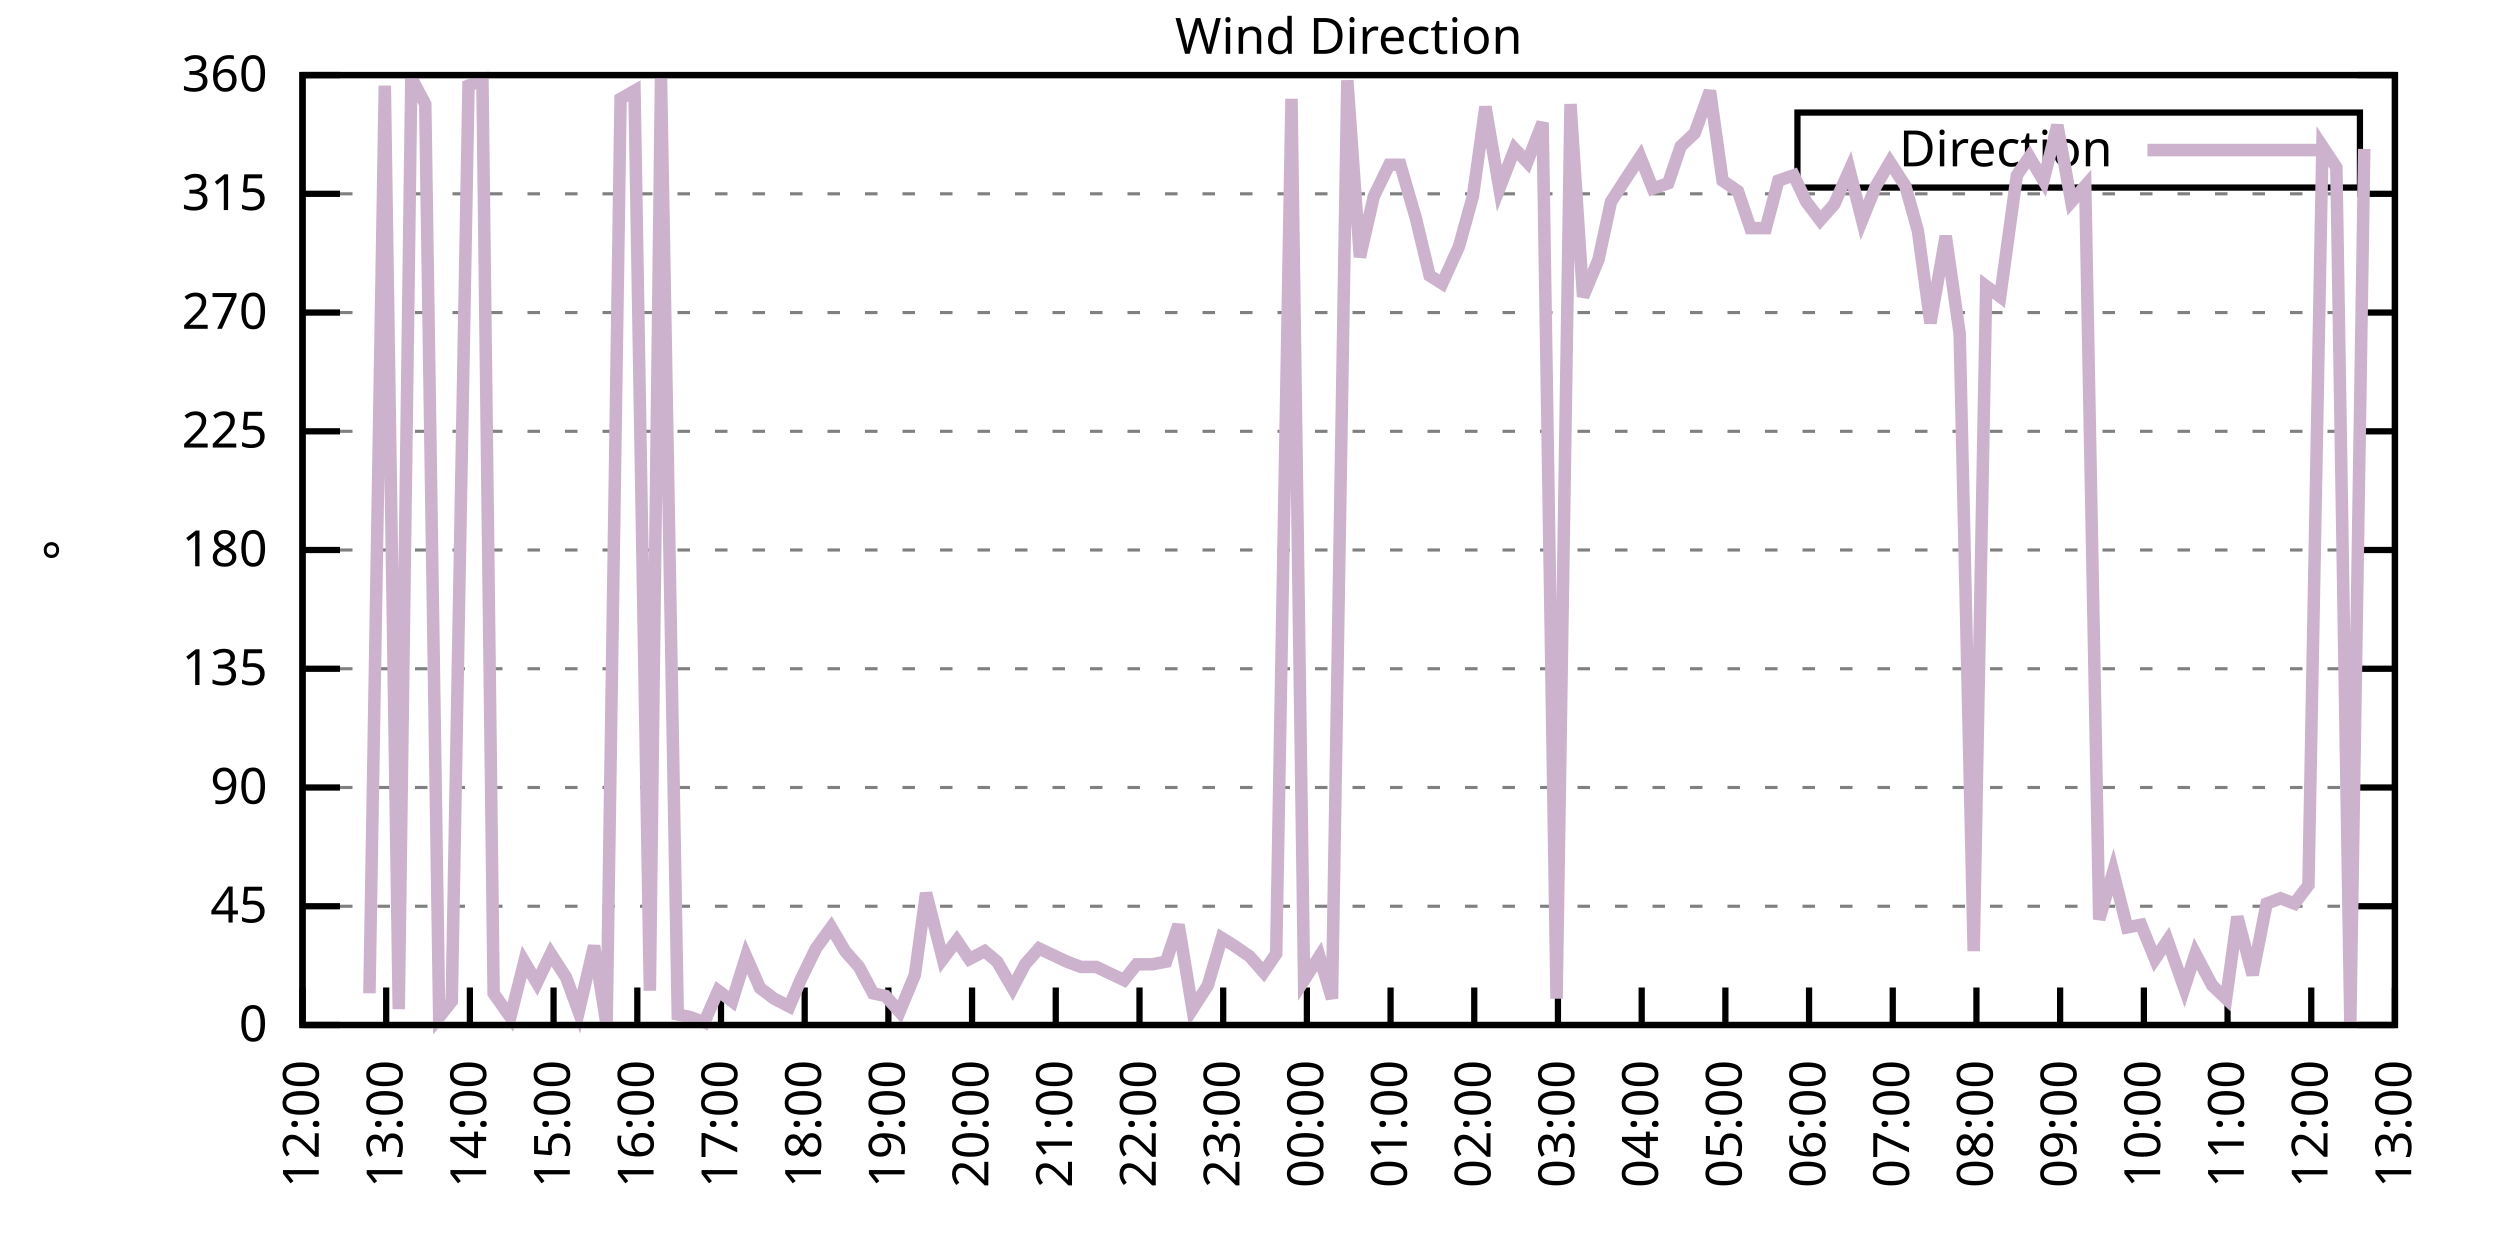
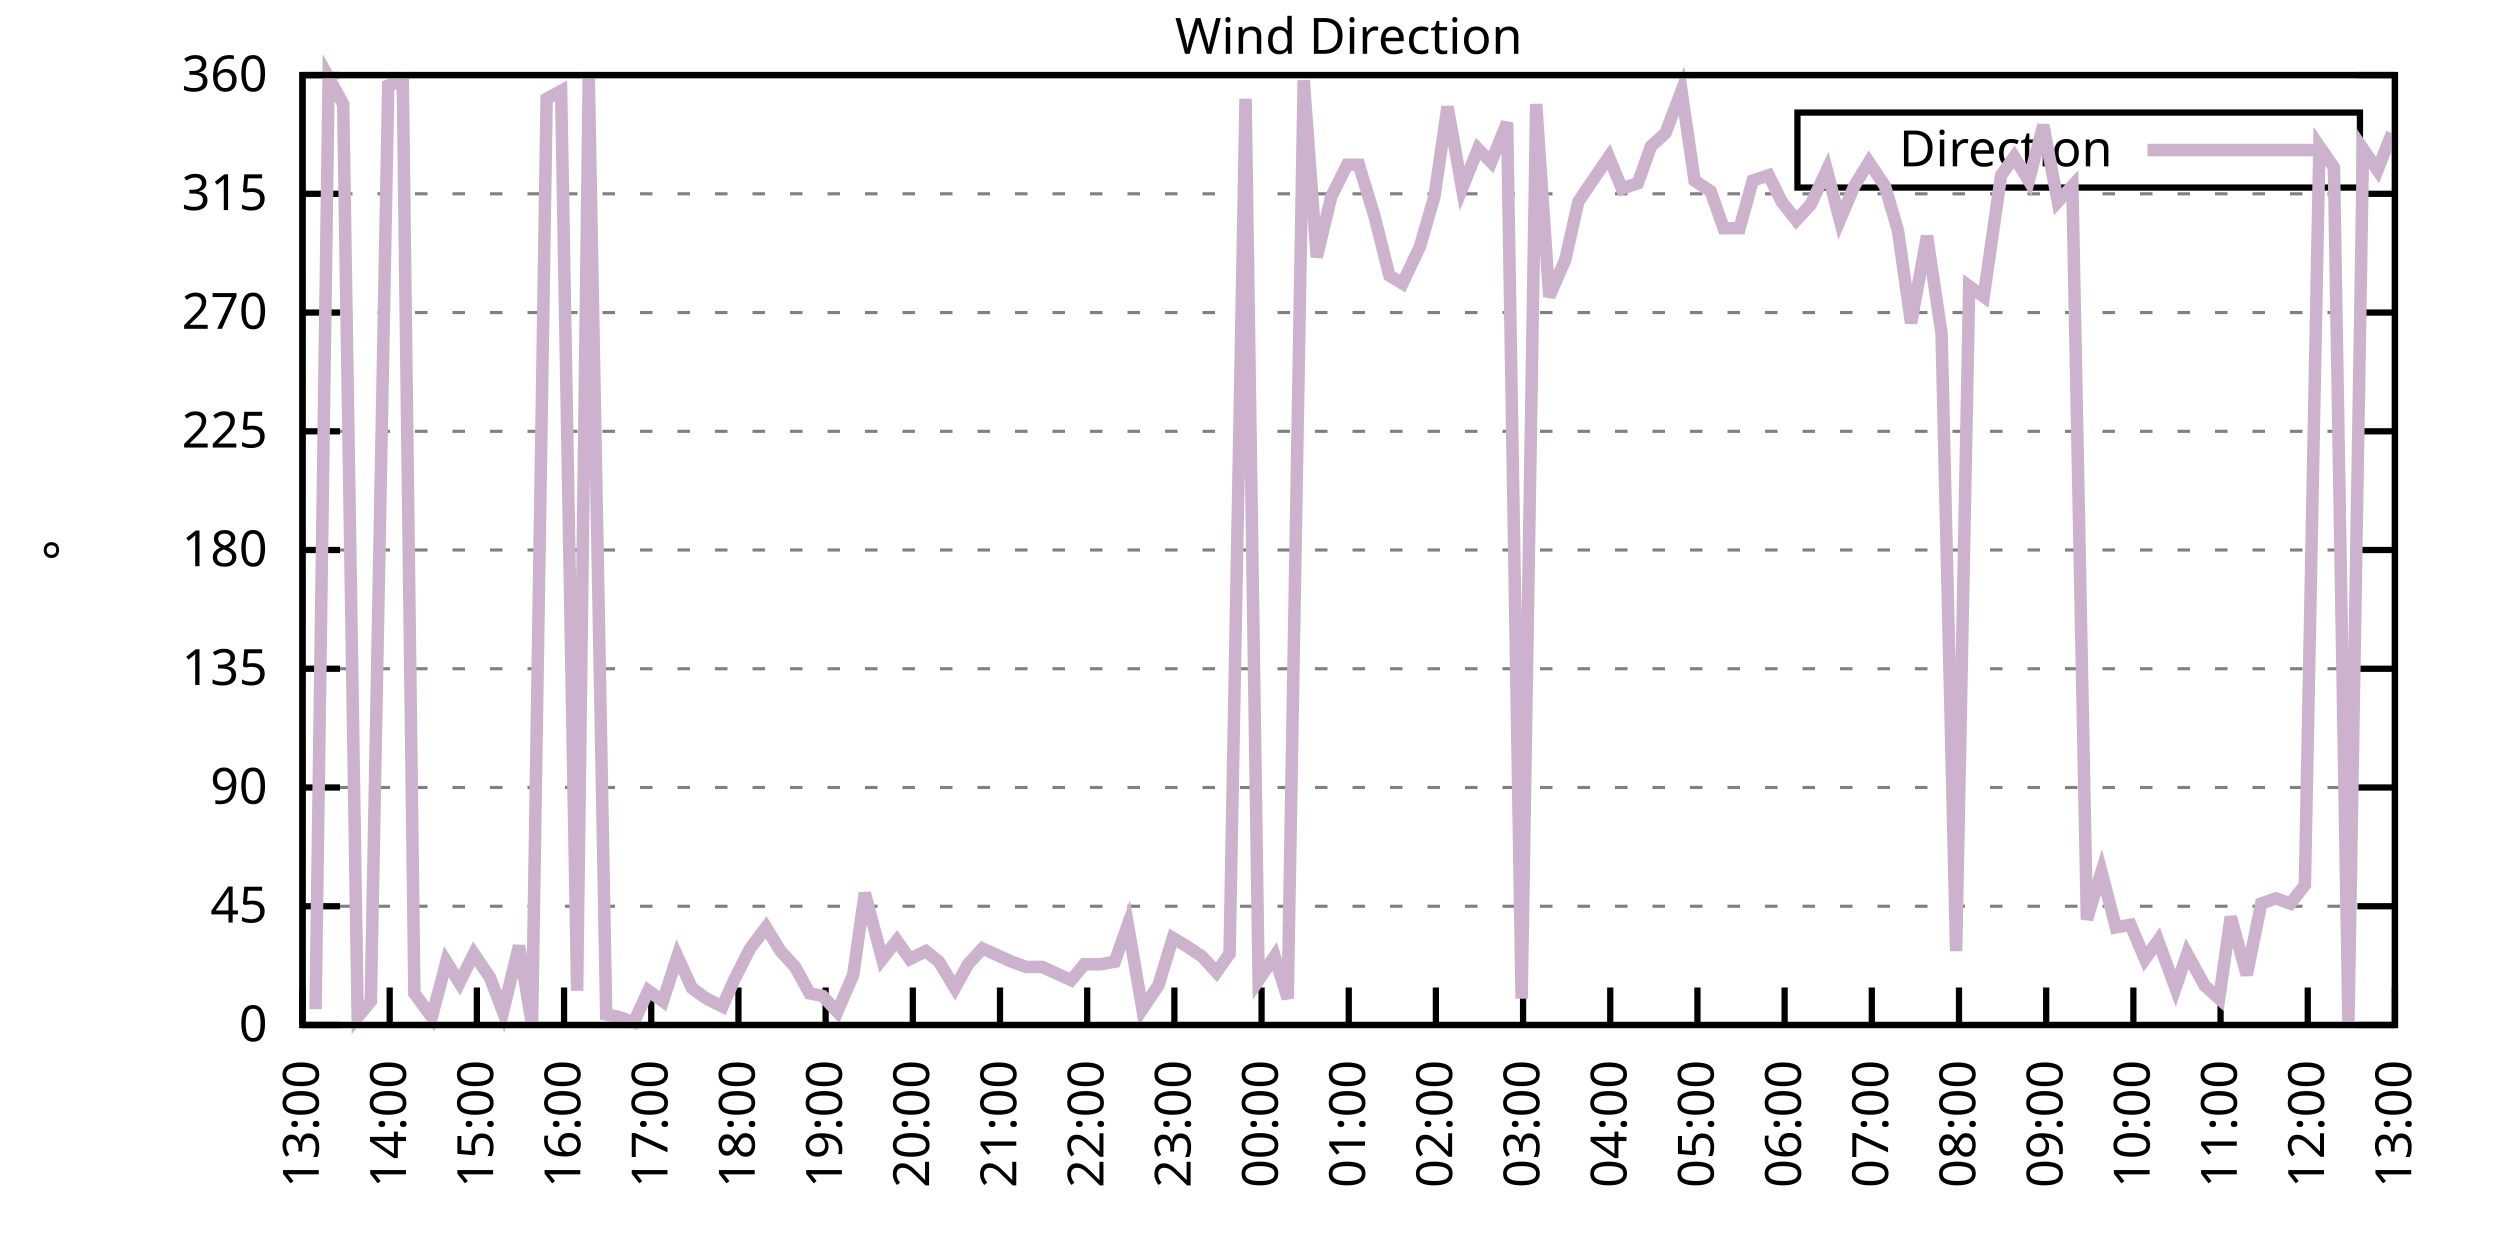
<svg xmlns="http://www.w3.org/2000/svg" xmlns:xlink="http://www.w3.org/1999/xlink" width="400" height="200" viewBox="0 0 400 200">
  <g id="gnuplot_canvas">
    <rect x="0" y="0" width="400" height="200" fill="none" />
    <defs>
      <circle id="gpDot" r="0.5" stroke-width="0.5" stroke="currentColor" />
      <path id="gpPt0" stroke-width="0.333" stroke="currentColor" d="M-1,0 h2 M0,-1 v2" />
      <path id="gpPt1" stroke-width="0.333" stroke="currentColor" d="M-1,-1 L1,1 M1,-1 L-1,1" />
      <path id="gpPt2" stroke-width="0.333" stroke="currentColor" d="M-1,0 L1,0 M0,-1 L0,1 M-1,-1 L1,1 M-1,1 L1,-1" />
      <rect id="gpPt3" stroke-width="0.333" stroke="currentColor" x="-1" y="-1" width="2" height="2" />
      <rect id="gpPt4" stroke-width="0.333" stroke="currentColor" fill="currentColor" x="-1" y="-1" width="2" height="2" />
      <circle id="gpPt5" stroke-width="0.333" stroke="currentColor" cx="0" cy="0" r="1" />
      <use xlink:href="#gpPt5" id="gpPt6" fill="currentColor" stroke="none" />
      <path id="gpPt7" stroke-width="0.333" stroke="currentColor" d="M0,-1.33 L-1.33,0.67 L1.33,0.67 z" />
      <use xlink:href="#gpPt7" id="gpPt8" fill="currentColor" stroke="none" />
      <use xlink:href="#gpPt7" id="gpPt9" stroke="currentColor" transform="rotate(180)" />
      <use xlink:href="#gpPt9" id="gpPt10" fill="currentColor" stroke="none" />
      <use xlink:href="#gpPt3" id="gpPt11" stroke="currentColor" transform="rotate(45)" />
      <use xlink:href="#gpPt11" id="gpPt12" fill="currentColor" stroke="none" />
      <path id="gpPt13" stroke-width="0.333" stroke="currentColor" d="M0,1.330 L1.265,0.411 L0.782,-1.067 L-0.782,-1.076 L-1.265,0.411 z" />
      <use xlink:href="#gpPt13" id="gpPt14" fill="currentColor" stroke="none" />
      <filter id="textbox" filterUnits="objectBoundingBox" x="0" y="0" height="1" width="1">
        <feFlood flood-color="white" flood-opacity="1" result="bgnd" />
        <feComposite in="SourceGraphic" in2="bgnd" operator="atop" />
      </filter>
      <filter id="greybox" filterUnits="objectBoundingBox" x="0" y="0" height="1" width="1">
        <feFlood flood-color="lightgrey" flood-opacity="1" result="grey" />
        <feComposite in="SourceGraphic" in2="grey" operator="atop" />
      </filter>
    </defs>
    <g fill="none" color="white" stroke="currentColor" stroke-width="1.00" stroke-linecap="butt" stroke-linejoin="miter">
</g>
    <g fill="none" color="black" stroke="currentColor" stroke-width="1.00" stroke-linecap="butt" stroke-linejoin="miter">
      <g stroke="none" shape-rendering="crispEdges">
        <polygon fill="rgb(255, 255, 255)" points="48.40,164.00 383.18,164.00 383.18,12.02 48.40,12.02 " />
      </g>
    </g>
    <g fill="none" color="black" stroke="currentColor" stroke-width="1.00" stroke-linecap="butt" stroke-linejoin="miter">
</g>
    <g fill="none" color="black" stroke="black" stroke-width="0.50" stroke-linecap="butt" stroke-linejoin="miter">
</g>
    <g fill="none" color="gray" stroke="currentColor" stroke-width="0.50" stroke-linecap="butt" stroke-linejoin="miter">
      <path stroke="gray" stroke-dasharray="2,4" class="gridline" d="M48.40,164.00 L383.19,164.00  " />
    </g>
    <g fill="none" color="gray" stroke="gray" stroke-width="1.00" stroke-linecap="butt" stroke-linejoin="miter">
</g>
    <g fill="none" color="black" stroke="currentColor" stroke-width="1.00" stroke-linecap="butt" stroke-linejoin="miter">
      <path stroke="black" d="M48.40,164.00 L54.40,164.00 M383.19,164.00 L377.19,164.00  " />
      <g transform="translate(42.80,166.60)" stroke="none" fill="black" font-family="Sans" font-size="8.00" text-anchor="end">
        <text>
          <tspan font-family="Sans"> 0</tspan>
        </text>
      </g>
    </g>
    <g fill="none" color="black" stroke="currentColor" stroke-width="1.00" stroke-linecap="butt" stroke-linejoin="miter">
</g>
    <g fill="none" color="black" stroke="black" stroke-width="0.50" stroke-linecap="butt" stroke-linejoin="miter">
</g>
    <g fill="none" color="gray" stroke="currentColor" stroke-width="0.50" stroke-linecap="butt" stroke-linejoin="miter">
      <path stroke="gray" stroke-dasharray="2,4" class="gridline" d="M48.40,145.00 L383.19,145.00  " />
    </g>
    <g fill="none" color="gray" stroke="gray" stroke-width="1.00" stroke-linecap="butt" stroke-linejoin="miter">
</g>
    <g fill="none" color="black" stroke="currentColor" stroke-width="1.00" stroke-linecap="butt" stroke-linejoin="miter">
      <path stroke="black" d="M48.40,145.00 L54.40,145.00 M383.19,145.00 L377.19,145.00  " />
      <g transform="translate(42.80,147.60)" stroke="none" fill="black" font-family="Sans" font-size="8.00" text-anchor="end">
        <text>
          <tspan font-family="Sans"> 45</tspan>
        </text>
      </g>
    </g>
    <g fill="none" color="black" stroke="currentColor" stroke-width="1.00" stroke-linecap="butt" stroke-linejoin="miter">
</g>
    <g fill="none" color="black" stroke="black" stroke-width="0.50" stroke-linecap="butt" stroke-linejoin="miter">
</g>
    <g fill="none" color="gray" stroke="currentColor" stroke-width="0.50" stroke-linecap="butt" stroke-linejoin="miter">
      <path stroke="gray" stroke-dasharray="2,4" class="gridline" d="M48.40,126.00 L383.19,126.00  " />
    </g>
    <g fill="none" color="gray" stroke="gray" stroke-width="1.00" stroke-linecap="butt" stroke-linejoin="miter">
</g>
    <g fill="none" color="black" stroke="currentColor" stroke-width="1.00" stroke-linecap="butt" stroke-linejoin="miter">
      <path stroke="black" d="M48.40,126.00 L54.40,126.00 M383.19,126.00 L377.19,126.00  " />
      <g transform="translate(42.80,128.60)" stroke="none" fill="black" font-family="Sans" font-size="8.00" text-anchor="end">
        <text>
          <tspan font-family="Sans"> 90</tspan>
        </text>
      </g>
    </g>
    <g fill="none" color="black" stroke="currentColor" stroke-width="1.00" stroke-linecap="butt" stroke-linejoin="miter">
</g>
    <g fill="none" color="black" stroke="black" stroke-width="0.50" stroke-linecap="butt" stroke-linejoin="miter">
</g>
    <g fill="none" color="gray" stroke="currentColor" stroke-width="0.50" stroke-linecap="butt" stroke-linejoin="miter">
      <path stroke="gray" stroke-dasharray="2,4" class="gridline" d="M48.40,107.00 L383.19,107.00  " />
    </g>
    <g fill="none" color="gray" stroke="gray" stroke-width="1.00" stroke-linecap="butt" stroke-linejoin="miter">
</g>
    <g fill="none" color="black" stroke="currentColor" stroke-width="1.00" stroke-linecap="butt" stroke-linejoin="miter">
      <path stroke="black" d="M48.40,107.00 L54.40,107.00 M383.19,107.00 L377.19,107.00  " />
      <g transform="translate(42.80,109.60)" stroke="none" fill="black" font-family="Sans" font-size="8.00" text-anchor="end">
        <text>
          <tspan font-family="Sans"> 135</tspan>
        </text>
      </g>
    </g>
    <g fill="none" color="black" stroke="currentColor" stroke-width="1.00" stroke-linecap="butt" stroke-linejoin="miter">
</g>
    <g fill="none" color="black" stroke="black" stroke-width="0.50" stroke-linecap="butt" stroke-linejoin="miter">
</g>
    <g fill="none" color="gray" stroke="currentColor" stroke-width="0.50" stroke-linecap="butt" stroke-linejoin="miter">
      <path stroke="gray" stroke-dasharray="2,4" class="gridline" d="M48.40,88.00 L383.19,88.00  " />
    </g>
    <g fill="none" color="gray" stroke="gray" stroke-width="1.00" stroke-linecap="butt" stroke-linejoin="miter">
</g>
    <g fill="none" color="black" stroke="currentColor" stroke-width="1.00" stroke-linecap="butt" stroke-linejoin="miter">
      <path stroke="black" d="M48.40,88.00 L54.40,88.00 M383.19,88.00 L377.19,88.00  " />
      <g transform="translate(42.80,90.60)" stroke="none" fill="black" font-family="Sans" font-size="8.00" text-anchor="end">
        <text>
          <tspan font-family="Sans"> 180</tspan>
        </text>
      </g>
    </g>
    <g fill="none" color="black" stroke="currentColor" stroke-width="1.00" stroke-linecap="butt" stroke-linejoin="miter">
</g>
    <g fill="none" color="black" stroke="black" stroke-width="0.50" stroke-linecap="butt" stroke-linejoin="miter">
</g>
    <g fill="none" color="gray" stroke="currentColor" stroke-width="0.50" stroke-linecap="butt" stroke-linejoin="miter">
      <path stroke="gray" stroke-dasharray="2,4" class="gridline" d="M48.40,69.01 L383.19,69.01  " />
    </g>
    <g fill="none" color="gray" stroke="gray" stroke-width="1.00" stroke-linecap="butt" stroke-linejoin="miter">
</g>
    <g fill="none" color="black" stroke="currentColor" stroke-width="1.00" stroke-linecap="butt" stroke-linejoin="miter">
      <path stroke="black" d="M48.40,69.01 L54.40,69.01 M383.19,69.01 L377.19,69.01  " />
      <g transform="translate(42.80,71.61)" stroke="none" fill="black" font-family="Sans" font-size="8.00" text-anchor="end">
        <text>
          <tspan font-family="Sans"> 225</tspan>
        </text>
      </g>
    </g>
    <g fill="none" color="black" stroke="currentColor" stroke-width="1.00" stroke-linecap="butt" stroke-linejoin="miter">
</g>
    <g fill="none" color="black" stroke="black" stroke-width="0.50" stroke-linecap="butt" stroke-linejoin="miter">
</g>
    <g fill="none" color="gray" stroke="currentColor" stroke-width="0.50" stroke-linecap="butt" stroke-linejoin="miter">
      <path stroke="gray" stroke-dasharray="2,4" class="gridline" d="M48.40,50.01 L383.19,50.01  " />
    </g>
    <g fill="none" color="gray" stroke="gray" stroke-width="1.00" stroke-linecap="butt" stroke-linejoin="miter">
</g>
    <g fill="none" color="black" stroke="currentColor" stroke-width="1.00" stroke-linecap="butt" stroke-linejoin="miter">
      <path stroke="black" d="M48.40,50.01 L54.40,50.01 M383.19,50.01 L377.19,50.01  " />
      <g transform="translate(42.80,52.61)" stroke="none" fill="black" font-family="Sans" font-size="8.00" text-anchor="end">
        <text>
          <tspan font-family="Sans"> 270</tspan>
        </text>
      </g>
    </g>
    <g fill="none" color="black" stroke="currentColor" stroke-width="1.00" stroke-linecap="butt" stroke-linejoin="miter">
</g>
    <g fill="none" color="black" stroke="black" stroke-width="0.50" stroke-linecap="butt" stroke-linejoin="miter">
</g>
    <g fill="none" color="gray" stroke="currentColor" stroke-width="0.50" stroke-linecap="butt" stroke-linejoin="miter">
      <path stroke="gray" stroke-dasharray="2,4" class="gridline" d="M48.40,31.01 L383.19,31.01  " />
    </g>
    <g fill="none" color="gray" stroke="gray" stroke-width="1.00" stroke-linecap="butt" stroke-linejoin="miter">
</g>
    <g fill="none" color="black" stroke="currentColor" stroke-width="1.00" stroke-linecap="butt" stroke-linejoin="miter">
      <path stroke="black" d="M48.40,31.01 L54.40,31.01 M383.19,31.01 L377.19,31.01  " />
      <g transform="translate(42.80,33.61)" stroke="none" fill="black" font-family="Sans" font-size="8.00" text-anchor="end">
        <text>
          <tspan font-family="Sans"> 315</tspan>
        </text>
      </g>
    </g>
    <g fill="none" color="black" stroke="currentColor" stroke-width="1.00" stroke-linecap="butt" stroke-linejoin="miter">
</g>
    <g fill="none" color="black" stroke="black" stroke-width="0.50" stroke-linecap="butt" stroke-linejoin="miter">
</g>
    <g fill="none" color="gray" stroke="currentColor" stroke-width="0.50" stroke-linecap="butt" stroke-linejoin="miter">
      <path stroke="gray" stroke-dasharray="2,4" class="gridline" d="M48.40,12.01 L383.19,12.01  " />
    </g>
    <g fill="none" color="gray" stroke="gray" stroke-width="1.00" stroke-linecap="butt" stroke-linejoin="miter">
</g>
    <g fill="none" color="black" stroke="currentColor" stroke-width="1.00" stroke-linecap="butt" stroke-linejoin="miter">
      <path stroke="black" d="M48.40,12.01 L54.40,12.01 M383.19,12.01 L377.19,12.01  " />
      <g transform="translate(42.80,14.61)" stroke="none" fill="black" font-family="Sans" font-size="8.00" text-anchor="end">
        <text>
          <tspan font-family="Sans"> 360</tspan>
        </text>
      </g>
    </g>
    <g fill="none" color="black" stroke="currentColor" stroke-width="1.00" stroke-linecap="butt" stroke-linejoin="miter">
      <path stroke="black" d="M48.40,164.00 L48.40,158.00  " />
      <g transform="translate(51.00,169.60) rotate(270.00)" stroke="none" fill="black" font-family="Sans" font-size="8.00" text-anchor="end">
        <text>
-           <tspan font-family="Sans">12:00</tspan>
-         </text>
-       </g>
-     </g>
-     <g fill="none" color="black" stroke="currentColor" stroke-width="1.00" stroke-linecap="butt" stroke-linejoin="miter">
-       <path stroke="black" d="M61.79,164.00 L61.79,158.00  " />
-       <g transform="translate(64.39,169.60) rotate(270.00)" stroke="none" fill="black" font-family="Sans" font-size="8.00" text-anchor="end">
-         <text>
          <tspan font-family="Sans">13:00</tspan>
        </text>
      </g>
    </g>
    <g fill="none" color="black" stroke="currentColor" stroke-width="1.00" stroke-linecap="butt" stroke-linejoin="miter">
-       <path stroke="black" d="M75.18,164.00 L75.18,158.00  " />
-       <g transform="translate(77.78,169.60) rotate(270.00)" stroke="none" fill="black" font-family="Sans" font-size="8.00" text-anchor="end">
+       <path stroke="black" d="M62.35,164.00 L62.35,158.00  " />
+       <g transform="translate(64.95,169.60) rotate(270.00)" stroke="none" fill="black" font-family="Sans" font-size="8.00" text-anchor="end">
        <text>
          <tspan font-family="Sans">14:00</tspan>
        </text>
      </g>
    </g>
    <g fill="none" color="black" stroke="currentColor" stroke-width="1.00" stroke-linecap="butt" stroke-linejoin="miter">
-       <path stroke="black" d="M88.57,164.00 L88.57,158.00  " />
-       <g transform="translate(91.17,169.60) rotate(270.00)" stroke="none" fill="black" font-family="Sans" font-size="8.00" text-anchor="end">
+       <path stroke="black" d="M76.30,164.00 L76.30,158.00  " />
+       <g transform="translate(78.90,169.60) rotate(270.00)" stroke="none" fill="black" font-family="Sans" font-size="8.00" text-anchor="end">
        <text>
          <tspan font-family="Sans">15:00</tspan>
        </text>
      </g>
    </g>
    <g fill="none" color="black" stroke="currentColor" stroke-width="1.00" stroke-linecap="butt" stroke-linejoin="miter">
-       <path stroke="black" d="M101.97,164.00 L101.97,158.00  " />
-       <g transform="translate(104.57,169.60) rotate(270.00)" stroke="none" fill="black" font-family="Sans" font-size="8.00" text-anchor="end">
+       <path stroke="black" d="M90.25,164.00 L90.25,158.00  " />
+       <g transform="translate(92.85,169.60) rotate(270.00)" stroke="none" fill="black" font-family="Sans" font-size="8.00" text-anchor="end">
        <text>
          <tspan font-family="Sans">16:00</tspan>
        </text>
      </g>
    </g>
    <g fill="none" color="black" stroke="currentColor" stroke-width="1.00" stroke-linecap="butt" stroke-linejoin="miter">
-       <path stroke="black" d="M115.36,164.00 L115.36,158.00  " />
-       <g transform="translate(117.96,169.60) rotate(270.00)" stroke="none" fill="black" font-family="Sans" font-size="8.00" text-anchor="end">
+       <path stroke="black" d="M104.20,164.00 L104.20,158.00  " />
+       <g transform="translate(106.80,169.60) rotate(270.00)" stroke="none" fill="black" font-family="Sans" font-size="8.00" text-anchor="end">
        <text>
          <tspan font-family="Sans">17:00</tspan>
        </text>
      </g>
    </g>
    <g fill="none" color="black" stroke="currentColor" stroke-width="1.00" stroke-linecap="butt" stroke-linejoin="miter">
-       <path stroke="black" d="M128.75,164.00 L128.75,158.00  " />
-       <g transform="translate(131.35,169.60) rotate(270.00)" stroke="none" fill="black" font-family="Sans" font-size="8.00" text-anchor="end">
+       <path stroke="black" d="M118.15,164.00 L118.15,158.00  " />
+       <g transform="translate(120.75,169.60) rotate(270.00)" stroke="none" fill="black" font-family="Sans" font-size="8.00" text-anchor="end">
        <text>
          <tspan font-family="Sans">18:00</tspan>
        </text>
      </g>
    </g>
    <g fill="none" color="black" stroke="currentColor" stroke-width="1.00" stroke-linecap="butt" stroke-linejoin="miter">
-       <path stroke="black" d="M142.14,164.00 L142.14,158.00  " />
-       <g transform="translate(144.74,169.60) rotate(270.00)" stroke="none" fill="black" font-family="Sans" font-size="8.00" text-anchor="end">
+       <path stroke="black" d="M132.10,164.00 L132.10,158.00  " />
+       <g transform="translate(134.70,169.60) rotate(270.00)" stroke="none" fill="black" font-family="Sans" font-size="8.00" text-anchor="end">
        <text>
          <tspan font-family="Sans">19:00</tspan>
        </text>
      </g>
    </g>
    <g fill="none" color="black" stroke="currentColor" stroke-width="1.00" stroke-linecap="butt" stroke-linejoin="miter">
-       <path stroke="black" d="M155.53,164.00 L155.53,158.00  " />
-       <g transform="translate(158.13,169.60) rotate(270.00)" stroke="none" fill="black" font-family="Sans" font-size="8.00" text-anchor="end">
+       <path stroke="black" d="M146.05,164.00 L146.05,158.00  " />
+       <g transform="translate(148.65,169.60) rotate(270.00)" stroke="none" fill="black" font-family="Sans" font-size="8.00" text-anchor="end">
        <text>
          <tspan font-family="Sans">20:00</tspan>
        </text>
      </g>
    </g>
    <g fill="none" color="black" stroke="currentColor" stroke-width="1.00" stroke-linecap="butt" stroke-linejoin="miter">
-       <path stroke="black" d="M168.92,164.00 L168.92,158.00  " />
-       <g transform="translate(171.52,169.60) rotate(270.00)" stroke="none" fill="black" font-family="Sans" font-size="8.00" text-anchor="end">
+       <path stroke="black" d="M160.00,164.00 L160.00,158.00  " />
+       <g transform="translate(162.60,169.60) rotate(270.00)" stroke="none" fill="black" font-family="Sans" font-size="8.00" text-anchor="end">
        <text>
          <tspan font-family="Sans">21:00</tspan>
        </text>
      </g>
    </g>
    <g fill="none" color="black" stroke="currentColor" stroke-width="1.00" stroke-linecap="butt" stroke-linejoin="miter">
-       <path stroke="black" d="M182.32,164.00 L182.32,158.00  " />
-       <g transform="translate(184.92,169.60) rotate(270.00)" stroke="none" fill="black" font-family="Sans" font-size="8.00" text-anchor="end">
+       <path stroke="black" d="M173.95,164.00 L173.95,158.00  " />
+       <g transform="translate(176.55,169.60) rotate(270.00)" stroke="none" fill="black" font-family="Sans" font-size="8.00" text-anchor="end">
        <text>
          <tspan font-family="Sans">22:00</tspan>
        </text>
      </g>
    </g>
    <g fill="none" color="black" stroke="currentColor" stroke-width="1.00" stroke-linecap="butt" stroke-linejoin="miter">
-       <path stroke="black" d="M195.71,164.00 L195.71,158.00  " />
-       <g transform="translate(198.31,169.60) rotate(270.00)" stroke="none" fill="black" font-family="Sans" font-size="8.00" text-anchor="end">
+       <path stroke="black" d="M187.90,164.00 L187.90,158.00  " />
+       <g transform="translate(190.50,169.60) rotate(270.00)" stroke="none" fill="black" font-family="Sans" font-size="8.00" text-anchor="end">
        <text>
          <tspan font-family="Sans">23:00</tspan>
        </text>
      </g>
    </g>
    <g fill="none" color="black" stroke="currentColor" stroke-width="1.00" stroke-linecap="butt" stroke-linejoin="miter">
-       <path stroke="black" d="M209.10,164.00 L209.10,158.00  " />
-       <g transform="translate(211.70,169.60) rotate(270.00)" stroke="none" fill="black" font-family="Sans" font-size="8.00" text-anchor="end">
+       <path stroke="black" d="M201.85,164.00 L201.85,158.00  " />
+       <g transform="translate(204.45,169.60) rotate(270.00)" stroke="none" fill="black" font-family="Sans" font-size="8.00" text-anchor="end">
        <text>
          <tspan font-family="Sans">00:00</tspan>
        </text>
      </g>
    </g>
    <g fill="none" color="black" stroke="currentColor" stroke-width="1.00" stroke-linecap="butt" stroke-linejoin="miter">
-       <path stroke="black" d="M222.49,164.00 L222.49,158.00  " />
-       <g transform="translate(225.09,169.60) rotate(270.00)" stroke="none" fill="black" font-family="Sans" font-size="8.00" text-anchor="end">
+       <path stroke="black" d="M215.80,164.00 L215.80,158.00  " />
+       <g transform="translate(218.40,169.60) rotate(270.00)" stroke="none" fill="black" font-family="Sans" font-size="8.00" text-anchor="end">
        <text>
          <tspan font-family="Sans">01:00</tspan>
        </text>
      </g>
    </g>
    <g fill="none" color="black" stroke="currentColor" stroke-width="1.00" stroke-linecap="butt" stroke-linejoin="miter">
-       <path stroke="black" d="M235.88,164.00 L235.88,158.00  " />
-       <g transform="translate(238.48,169.60) rotate(270.00)" stroke="none" fill="black" font-family="Sans" font-size="8.00" text-anchor="end">
+       <path stroke="black" d="M229.74,164.00 L229.74,158.00  " />
+       <g transform="translate(232.34,169.60) rotate(270.00)" stroke="none" fill="black" font-family="Sans" font-size="8.00" text-anchor="end">
        <text>
          <tspan font-family="Sans">02:00</tspan>
        </text>
      </g>
    </g>
    <g fill="none" color="black" stroke="currentColor" stroke-width="1.00" stroke-linecap="butt" stroke-linejoin="miter">
-       <path stroke="black" d="M249.27,164.00 L249.27,158.00  " />
-       <g transform="translate(251.87,169.60) rotate(270.00)" stroke="none" fill="black" font-family="Sans" font-size="8.00" text-anchor="end">
+       <path stroke="black" d="M243.69,164.00 L243.69,158.00  " />
+       <g transform="translate(246.29,169.60) rotate(270.00)" stroke="none" fill="black" font-family="Sans" font-size="8.00" text-anchor="end">
        <text>
          <tspan font-family="Sans">03:00</tspan>
        </text>
      </g>
    </g>
    <g fill="none" color="black" stroke="currentColor" stroke-width="1.00" stroke-linecap="butt" stroke-linejoin="miter">
-       <path stroke="black" d="M262.67,164.00 L262.67,158.00  " />
-       <g transform="translate(265.27,169.60) rotate(270.00)" stroke="none" fill="black" font-family="Sans" font-size="8.00" text-anchor="end">
+       <path stroke="black" d="M257.64,164.00 L257.64,158.00  " />
+       <g transform="translate(260.24,169.60) rotate(270.00)" stroke="none" fill="black" font-family="Sans" font-size="8.00" text-anchor="end">
        <text>
          <tspan font-family="Sans">04:00</tspan>
        </text>
      </g>
    </g>
    <g fill="none" color="black" stroke="currentColor" stroke-width="1.00" stroke-linecap="butt" stroke-linejoin="miter">
-       <path stroke="black" d="M276.06,164.00 L276.06,158.00  " />
-       <g transform="translate(278.66,169.60) rotate(270.00)" stroke="none" fill="black" font-family="Sans" font-size="8.00" text-anchor="end">
+       <path stroke="black" d="M271.59,164.00 L271.59,158.00  " />
+       <g transform="translate(274.19,169.60) rotate(270.00)" stroke="none" fill="black" font-family="Sans" font-size="8.00" text-anchor="end">
        <text>
          <tspan font-family="Sans">05:00</tspan>
        </text>
      </g>
    </g>
    <g fill="none" color="black" stroke="currentColor" stroke-width="1.00" stroke-linecap="butt" stroke-linejoin="miter">
-       <path stroke="black" d="M289.45,164.00 L289.45,158.00  " />
-       <g transform="translate(292.05,169.60) rotate(270.00)" stroke="none" fill="black" font-family="Sans" font-size="8.00" text-anchor="end">
+       <path stroke="black" d="M285.54,164.00 L285.54,158.00  " />
+       <g transform="translate(288.14,169.60) rotate(270.00)" stroke="none" fill="black" font-family="Sans" font-size="8.00" text-anchor="end">
        <text>
          <tspan font-family="Sans">06:00</tspan>
        </text>
      </g>
    </g>
    <g fill="none" color="black" stroke="currentColor" stroke-width="1.00" stroke-linecap="butt" stroke-linejoin="miter">
-       <path stroke="black" d="M302.84,164.00 L302.84,158.00  " />
-       <g transform="translate(305.44,169.60) rotate(270.00)" stroke="none" fill="black" font-family="Sans" font-size="8.00" text-anchor="end">
+       <path stroke="black" d="M299.49,164.00 L299.49,158.00  " />
+       <g transform="translate(302.09,169.60) rotate(270.00)" stroke="none" fill="black" font-family="Sans" font-size="8.00" text-anchor="end">
        <text>
          <tspan font-family="Sans">07:00</tspan>
        </text>
      </g>
    </g>
    <g fill="none" color="black" stroke="currentColor" stroke-width="1.00" stroke-linecap="butt" stroke-linejoin="miter">
-       <path stroke="black" d="M316.23,164.00 L316.23,158.00  " />
-       <g transform="translate(318.83,169.60) rotate(270.00)" stroke="none" fill="black" font-family="Sans" font-size="8.00" text-anchor="end">
+       <path stroke="black" d="M313.44,164.00 L313.44,158.00  " />
+       <g transform="translate(316.04,169.60) rotate(270.00)" stroke="none" fill="black" font-family="Sans" font-size="8.00" text-anchor="end">
        <text>
          <tspan font-family="Sans">08:00</tspan>
        </text>
      </g>
    </g>
    <g fill="none" color="black" stroke="currentColor" stroke-width="1.00" stroke-linecap="butt" stroke-linejoin="miter">
-       <path stroke="black" d="M329.62,164.00 L329.62,158.00  " />
-       <g transform="translate(332.22,169.60) rotate(270.00)" stroke="none" fill="black" font-family="Sans" font-size="8.00" text-anchor="end">
+       <path stroke="black" d="M327.39,164.00 L327.39,158.00  " />
+       <g transform="translate(329.99,169.60) rotate(270.00)" stroke="none" fill="black" font-family="Sans" font-size="8.00" text-anchor="end">
        <text>
          <tspan font-family="Sans">09:00</tspan>
        </text>
      </g>
    </g>
    <g fill="none" color="black" stroke="currentColor" stroke-width="1.00" stroke-linecap="butt" stroke-linejoin="miter">
-       <path stroke="black" d="M343.02,164.00 L343.02,158.00  " />
-       <g transform="translate(345.62,169.60) rotate(270.00)" stroke="none" fill="black" font-family="Sans" font-size="8.00" text-anchor="end">
+       <path stroke="black" d="M341.34,164.00 L341.34,158.00  " />
+       <g transform="translate(343.94,169.60) rotate(270.00)" stroke="none" fill="black" font-family="Sans" font-size="8.00" text-anchor="end">
        <text>
          <tspan font-family="Sans">10:00</tspan>
        </text>
      </g>
    </g>
    <g fill="none" color="black" stroke="currentColor" stroke-width="1.00" stroke-linecap="butt" stroke-linejoin="miter">
-       <path stroke="black" d="M356.41,164.00 L356.41,158.00  " />
-       <g transform="translate(359.01,169.60) rotate(270.00)" stroke="none" fill="black" font-family="Sans" font-size="8.00" text-anchor="end">
+       <path stroke="black" d="M355.29,164.00 L355.29,158.00  " />
+       <g transform="translate(357.89,169.60) rotate(270.00)" stroke="none" fill="black" font-family="Sans" font-size="8.00" text-anchor="end">
        <text>
          <tspan font-family="Sans">11:00</tspan>
        </text>
      </g>
    </g>
    <g fill="none" color="black" stroke="currentColor" stroke-width="1.00" stroke-linecap="butt" stroke-linejoin="miter">
-       <path stroke="black" d="M369.80,164.00 L369.80,158.00  " />
-       <g transform="translate(372.40,169.60) rotate(270.00)" stroke="none" fill="black" font-family="Sans" font-size="8.00" text-anchor="end">
+       <path stroke="black" d="M369.24,164.00 L369.24,158.00  " />
+       <g transform="translate(371.84,169.60) rotate(270.00)" stroke="none" fill="black" font-family="Sans" font-size="8.00" text-anchor="end">
        <text>
          <tspan font-family="Sans">12:00</tspan>
        </text>
      </g>
    </g>
    <g fill="none" color="black" stroke="currentColor" stroke-width="1.00" stroke-linecap="butt" stroke-linejoin="miter">
      <path stroke="black" d="M383.19,164.00 L383.19,158.00  " />
      <g transform="translate(385.79,169.60) rotate(270.00)" stroke="none" fill="black" font-family="Sans" font-size="8.00" text-anchor="end">
        <text>
          <tspan font-family="Sans">13:00</tspan>
        </text>
      </g>
    </g>
    <g fill="none" color="black" stroke="currentColor" stroke-width="1.00" stroke-linecap="butt" stroke-linejoin="miter">
</g>
    <g fill="none" color="black" stroke="currentColor" stroke-width="1.00" stroke-linecap="butt" stroke-linejoin="miter">
      <path stroke="black" d="M48.40,12.01 L48.40,164.00 L383.19,164.00 L383.19,12.01 L48.40,12.01 Z  " />
    </g>
    <g fill="none" color="black" stroke="currentColor" stroke-width="1.00" stroke-linecap="butt" stroke-linejoin="miter">
</g>
    <g fill="none" color="black" stroke="currentColor" stroke-width="1.00" stroke-linecap="butt" stroke-linejoin="miter">
      <path stroke="black" d="M287.59,30.01 L287.59,18.01 L377.59,18.01 L377.59,30.01 L287.59,30.01 Z  " />
    </g>
    <g id="Wind_direction_plot_1">
      <g fill="none" color="white" stroke="black" stroke-width="2.00" stroke-linecap="butt" stroke-linejoin="miter">
</g>
      <g fill="none" color="black" stroke="currentColor" stroke-width="2.00" stroke-linecap="butt" stroke-linejoin="miter">
        <g transform="translate(337.99,26.61)" stroke="none" fill="black" font-family="Sans" font-size="8.00" text-anchor="end">
          <text>
            <tspan font-family="Sans">Direction</tspan>
          </text>
        </g>
      </g>
      <g fill="none" color="black" stroke="currentColor" stroke-width="2.00" stroke-linecap="butt" stroke-linejoin="miter">
-         <path stroke="rgb(204, 178, 204)" d="M343.59,24.01 L371.99,24.01 M59.11,158.93 L61.57,13.70 L63.80,161.47 L65.81,12.43 L68.04,16.65 L70.27,162.73   L72.28,160.20 L74.96,13.70 L77.19,12.85 L78.98,158.93 L81.66,162.73 L83.89,153.87 L85.90,157.24 L88.13,152.60   L90.58,156.40 L92.59,161.89 L95.05,151.33 L97.06,164.00 L99.29,15.81 L101.52,14.54 L103.98,158.51 L105.76,12.43   L108.44,162.31 L110.45,162.73 L112.68,163.58 L114.91,158.51 L117.14,160.20 L119.38,153.02 L121.61,158.09 L123.84,159.78   L126.29,161.04 L128.08,156.82 L130.54,151.76 L132.99,148.38 L135.22,152.18 L137.45,154.71 L139.69,158.93 L141.69,159.36   L143.93,161.89 L146.38,155.98 L148.17,142.89 L150.85,153.45 L153.08,150.49 L155.09,153.45 L157.54,152.18 L159.55,153.87   L162.01,158.09 L164.01,154.29 L166.25,151.76 L170.71,153.87 L172.94,154.71 L175.40,154.71 L179.86,156.82 L181.87,154.29   L184.32,154.29 L186.56,153.87 L188.57,147.96 L190.80,161.47 L193.25,157.67 L195.48,150.07 L197.49,151.33 L199.95,153.02   L202.18,155.56 L204.19,152.60 L206.64,15.81 L208.65,156.82 L211.11,153.02 L213.12,159.78 L215.57,12.85 L217.58,41.14   L219.81,31.43 L222.27,26.36 L224.05,26.36 L226.51,34.81 L228.74,44.10 L230.75,45.36 L233.43,39.45 L235.66,31.43   L237.67,17.08 L239.90,30.16 L242.36,23.83 L244.36,25.94 L246.82,19.61 L249.05,159.78 L251.28,16.65 L253.29,47.47   L255.75,41.56 L257.76,32.28 L260.21,28.48 L262.44,25.10 L264.45,30.16 L266.91,29.32 L268.92,23.41 L271.15,21.30   L273.60,14.54 L275.61,28.90 L278.07,30.59 L280.07,36.50 L282.53,36.50 L284.54,28.90 L286.99,28.05 L289.00,32.28   L291.23,35.23 L293.47,32.70 L295.92,27.21 L297.93,35.23 L300.16,29.74 L302.39,25.94 L304.85,29.74 L306.86,36.92   L308.87,51.70 L311.32,37.76 L313.55,53.39 L315.79,152.18 L317.79,45.79 L320.03,47.47 L322.70,28.05 L324.71,25.10   L326.95,28.90 L329.18,20.03 L331.41,32.28 L333.64,29.74 L335.87,147.11 L338.10,139.51 L340.34,148.38 L342.57,147.96   L344.80,153.45 L346.81,150.49 L349.49,158.09 L351.27,152.60 L353.95,157.67 L356.18,159.78 L357.97,146.69 L360.42,155.98   L362.66,144.58 L364.89,143.73 L367.12,144.58 L369.35,141.62 L371.58,23.41 L373.82,26.79 L376.05,163.58 L378.28,23.83    " />
+         <path stroke="rgb(204, 178, 204)" d="M343.59,24.01 L371.99,24.01 M50.49,161.47 L52.58,12.43 L54.91,16.65 L57.23,162.73 L59.33,160.20 L62.12,13.70   L64.44,12.85 L66.30,158.93 L69.09,162.73 L71.42,153.87 L73.51,157.24 L75.83,152.60 L78.39,156.40 L80.48,161.89   L83.04,151.33 L85.13,164.00 L87.46,15.81 L89.78,14.54 L92.34,158.51 L94.20,12.43 L96.99,162.31 L99.08,162.73   L101.41,163.58 L103.73,158.51 L106.06,160.20 L108.38,153.02 L110.71,158.09 L113.03,159.78 L115.59,161.04 L117.45,156.82   L120.01,151.76 L122.57,148.38 L124.89,152.18 L127.22,154.71 L129.54,158.93 L131.63,159.36 L133.96,161.89 L136.51,155.98   L138.37,142.89 L141.16,153.45 L143.49,150.49 L145.58,153.45 L148.14,152.18 L150.23,153.87 L152.79,158.09 L154.88,154.29   L157.21,151.76 L161.86,153.87 L164.18,154.71 L166.74,154.71 L171.39,156.82 L173.48,154.29 L176.04,154.29 L178.36,153.87   L180.46,147.96 L182.78,161.47 L185.34,157.67 L187.66,150.07 L189.76,151.33 L192.31,153.02 L194.64,155.56 L196.73,152.60   L199.29,15.81 L201.38,156.82 L203.94,153.02 L206.03,159.78 L208.59,12.85 L210.68,41.14 L213.01,31.43 L215.56,26.36   L217.42,26.36 L219.98,34.81 L222.30,44.10 L224.40,45.36 L227.19,39.45 L229.51,31.43 L231.60,17.08 L233.93,30.16   L236.49,23.83 L238.58,25.94 L241.14,19.61 L243.46,159.78 L245.79,16.65 L247.88,47.47 L250.44,41.56 L252.53,32.28   L255.09,28.48 L257.41,25.10 L259.50,30.16 L262.06,29.32 L264.15,23.41 L266.48,21.30 L269.04,14.54 L271.13,28.90   L273.69,30.59 L275.78,36.50 L278.34,36.50 L280.43,28.90 L282.99,28.05 L285.08,32.28 L287.40,35.23 L289.73,32.70   L292.29,27.21 L294.38,35.23 L296.70,29.74 L299.03,25.94 L301.58,29.74 L303.68,36.92 L305.77,51.70 L308.33,37.76   L310.65,53.39 L312.98,152.18 L315.07,45.79 L317.39,47.47 L320.18,28.05 L322.28,25.10 L324.60,28.90 L326.93,20.03   L329.25,32.28 L331.58,29.74 L333.90,147.11 L336.23,139.51 L338.55,148.38 L340.88,147.96 L343.20,153.45 L345.29,150.49   L348.08,158.09 L349.94,152.60 L352.73,157.67 L355.06,159.78 L356.92,146.69 L359.48,155.98 L361.80,144.58 L364.13,143.73   L366.45,144.58 L368.78,141.62 L371.10,23.41 L373.43,26.79 L375.75,163.58 L378.08,23.83 L380.40,27.21 L382.73,21.30    " />
      </g>
    </g>
    <g fill="none" color="black" stroke="currentColor" stroke-width="2.00" stroke-linecap="butt" stroke-linejoin="miter">
</g>
    <g fill="none" color="black" stroke="black" stroke-width="1.00" stroke-linecap="butt" stroke-linejoin="miter">
</g>
    <g fill="none" color="black" stroke="currentColor" stroke-width="1.00" stroke-linecap="butt" stroke-linejoin="miter">
      <path stroke="black" d="M48.40,12.01 L48.40,164.00 L383.19,164.00 L383.19,12.01 L48.40,12.01 Z  " />
      <g transform="translate(12.80,88.01) rotate(270.00)" stroke="none" fill="black" font-family="Sans" font-size="8.00" text-anchor="middle">
        <text>
          <tspan font-family="Sans">°</tspan>
        </text>
      </g>
    </g>
    <g fill="none" color="black" stroke="currentColor" stroke-width="1.00" stroke-linecap="butt" stroke-linejoin="miter">
</g>
    <g fill="none" color="black" stroke="currentColor" stroke-width="1.00" stroke-linecap="butt" stroke-linejoin="miter">
      <g transform="translate(215.79,8.61)" stroke="none" fill="black" font-family="Sans" font-size="8.00" text-anchor="middle">
        <text>
          <tspan font-family="Sans">Wind Direction</tspan>
        </text>
      </g>
    </g>
    <g fill="none" color="black" stroke="currentColor" stroke-width="1.00" stroke-linecap="butt" stroke-linejoin="miter">
</g>
  </g>
</svg>
